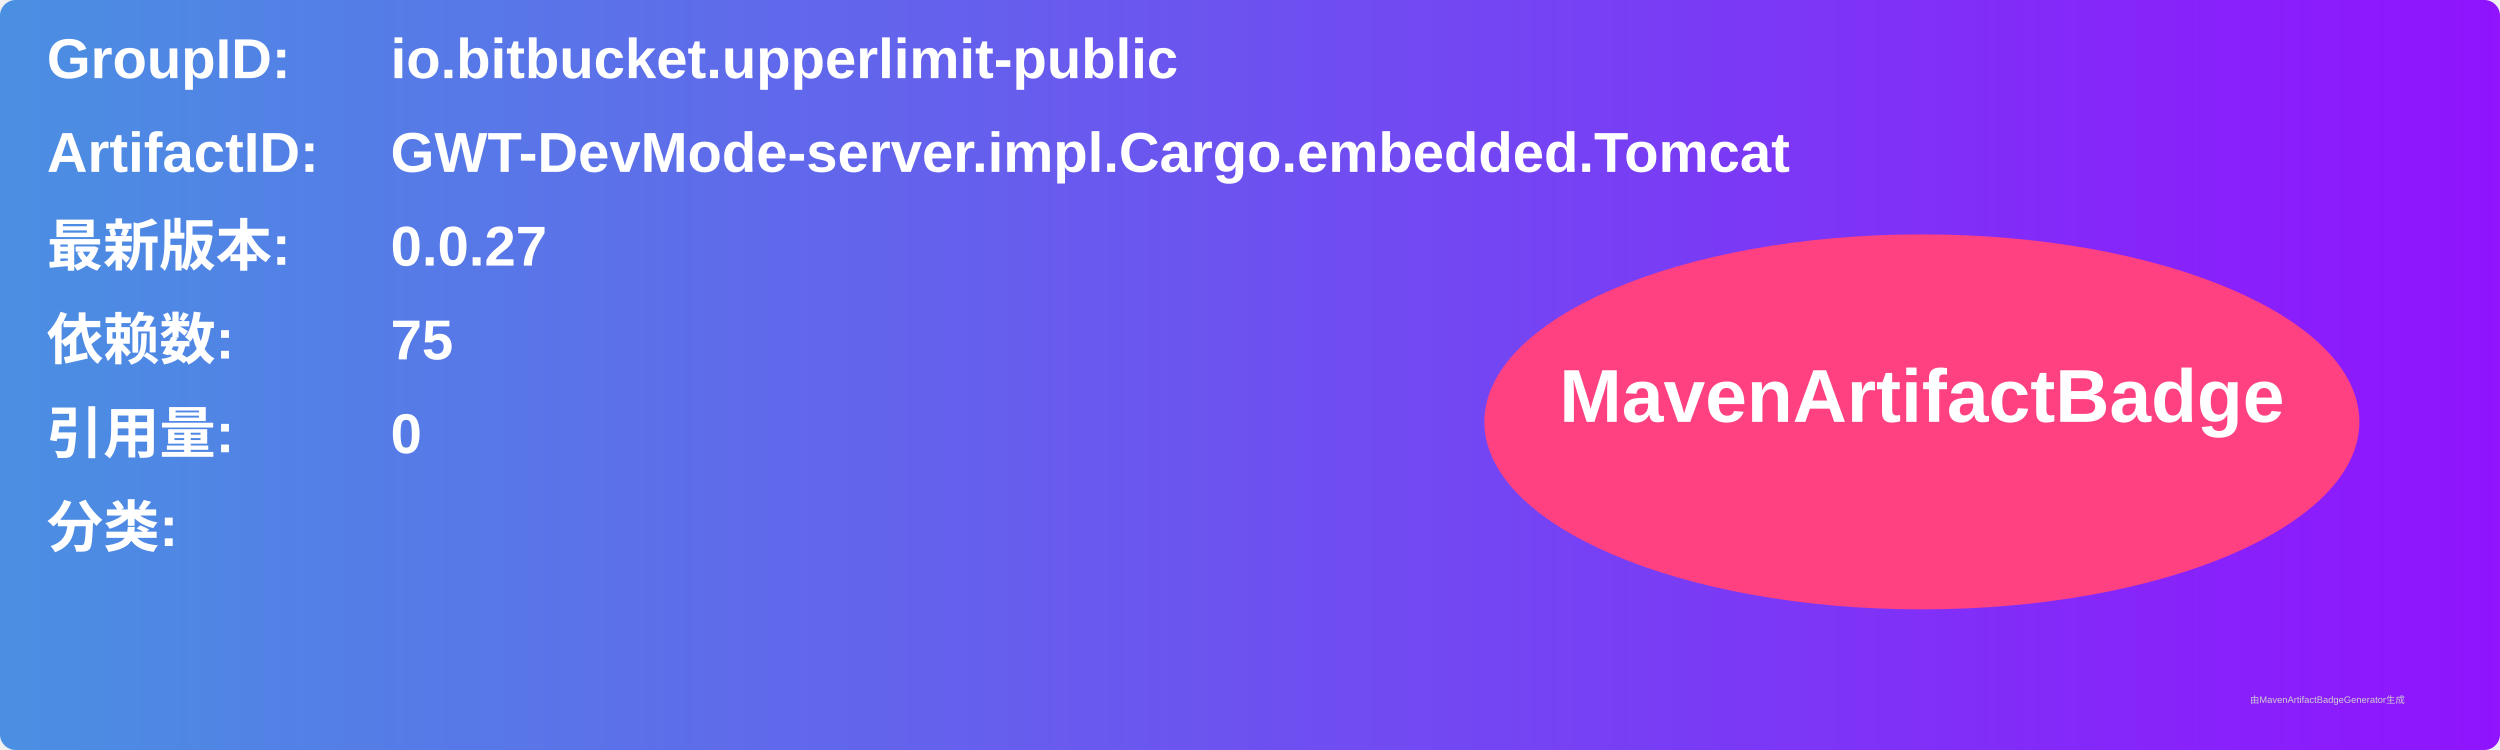
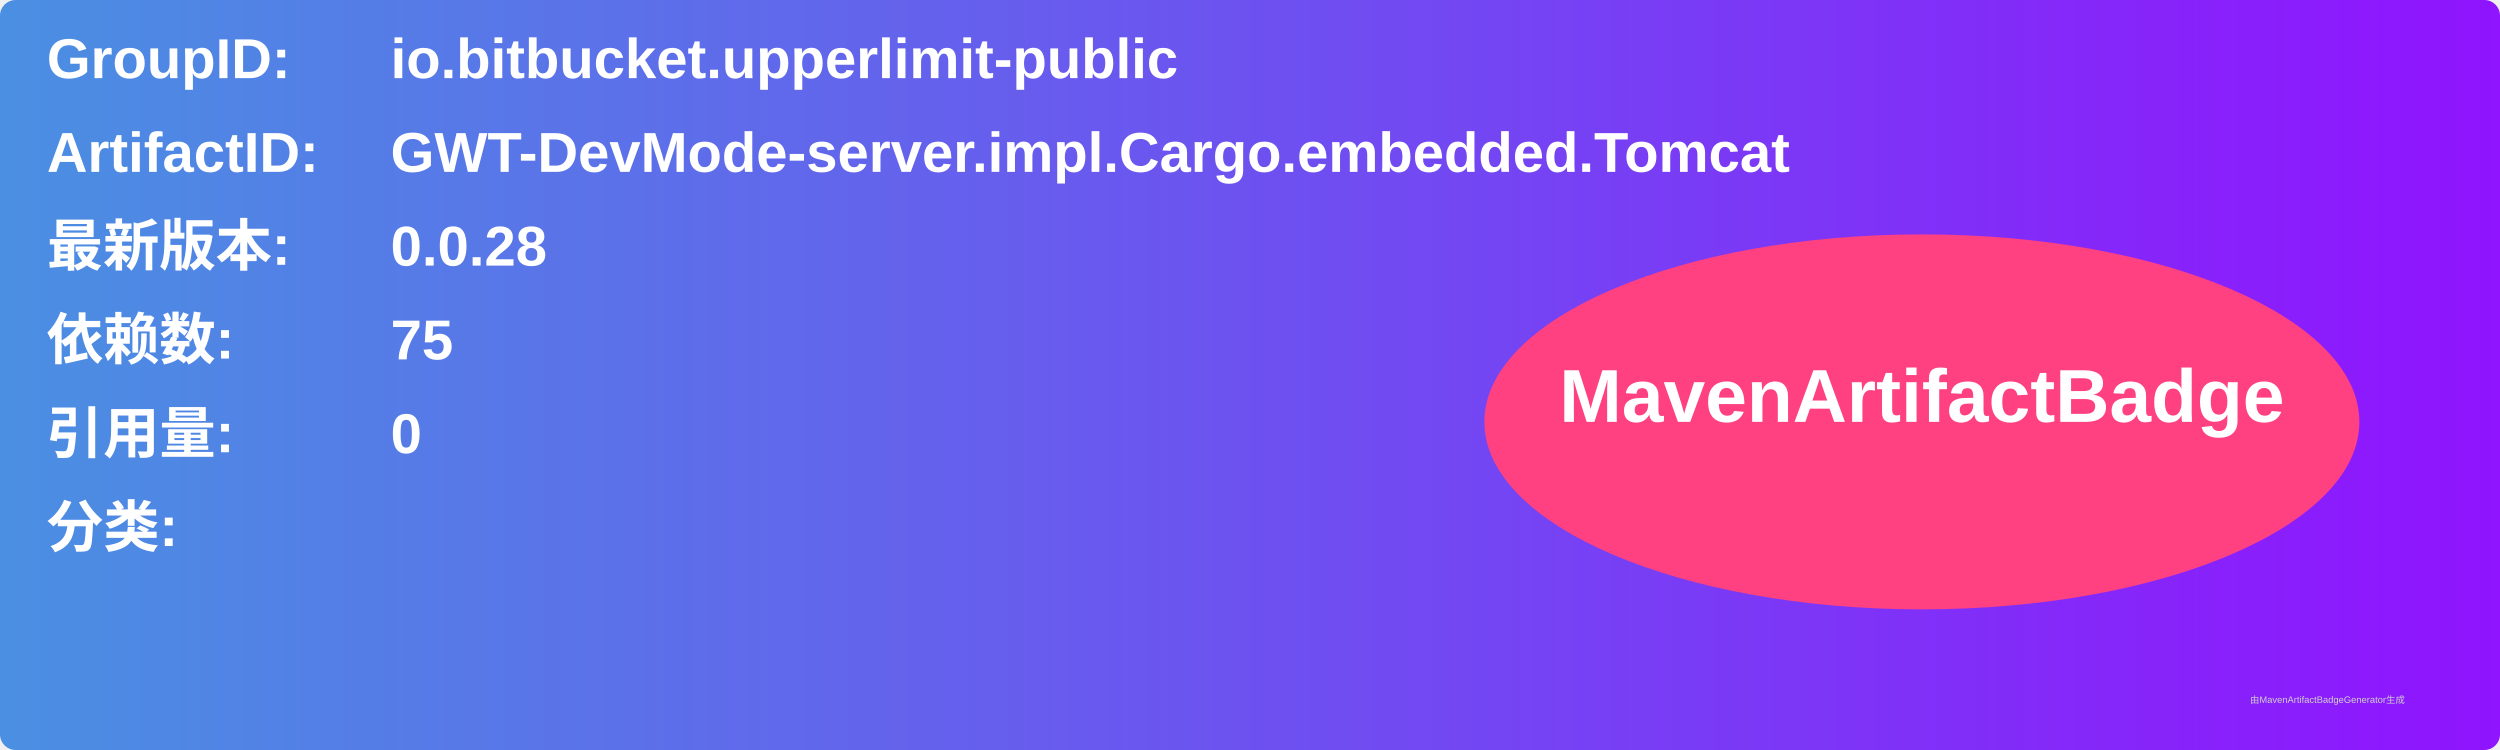
<svg xmlns="http://www.w3.org/2000/svg" width="800" height="240" viewBox="0 0 800 240">
  <linearGradient id="grad" x1="0%" y1="0%" x2="100%" y2="0%">
    <stop offset="0%" stop-color="#4a90e2" />
    <stop offset="100%" stop-color="#9013fe" />
  </linearGradient>
  <rect width="100%" height="100%" rx="5" ry="5" fill="url(#grad)" />
  <g transform="translate(15, 15)">
    <text x="0" y="10" font-family="Arial" font-size="18" fill="white" font-weight="bold" width="260">GroupID:</text>
    <text x="110" y="10" font-family="Arial" font-size="18" fill="white" font-weight="bold" width="460">io.bitbucket.upperlimit-public</text>
    <text x="0" y="40" font-family="Arial" font-size="18" fill="white" font-weight="bold" width="260">ArtifactID:</text>
    <text x="110" y="40" font-family="Arial" font-size="18" fill="white" font-weight="bold" width="460">GWT-DevMode-server.impl.Cargo.embedded.Tomcat</text>
    <text x="0" y="70" font-family="Arial" font-size="18" fill="white" font-weight="bold">最新版本:</text>
    <text x="110" y="70" font-family="Arial" font-size="18" fill="white" font-weight="bold">
-       <tspan font-weight="bold">0.0.27</tspan>
+       <tspan font-weight="bold">0.0.28</tspan>
    </text>
    <text x="0" y="100" font-family="Arial" font-size="18" fill="white" font-weight="bold">依赖数: </text>
    <text x="110" y="100" font-family="Arial" font-size="18" fill="white">
      <tspan font-weight="bold">75</tspan>
    </text>
    <text x="0" y="130" font-family="Arial" font-size="18" fill="white" font-weight="bold">引用量: </text>
    <text x="110" y="130" font-family="Arial" font-size="18" fill="white">
      <tspan font-weight="bold">0</tspan>
    </text>
    <text x="0" y="160" font-family="Arial" font-size="18" fill="white" font-weight="bold">分类:</text>
    <text x="10" y="190" font-family="Arial" font-size="10" fill="white">
      <tspan font-weight="bold" />
    </text>
    <ellipse cx="600" cy="120" rx="140" ry="60" fill="#ff4081" />
    <text x="600" y="120" text-anchor="middle" font-family="Arial" font-size="24" fill="white" font-weight="bold">MavenArtifactBadge</text>
  </g>
  <text x="720" y="225" font-family="Arial" font-size="3" fill="#d0d0d0">由MavenArtifactBadgeGenerator生成</text>
</svg>
